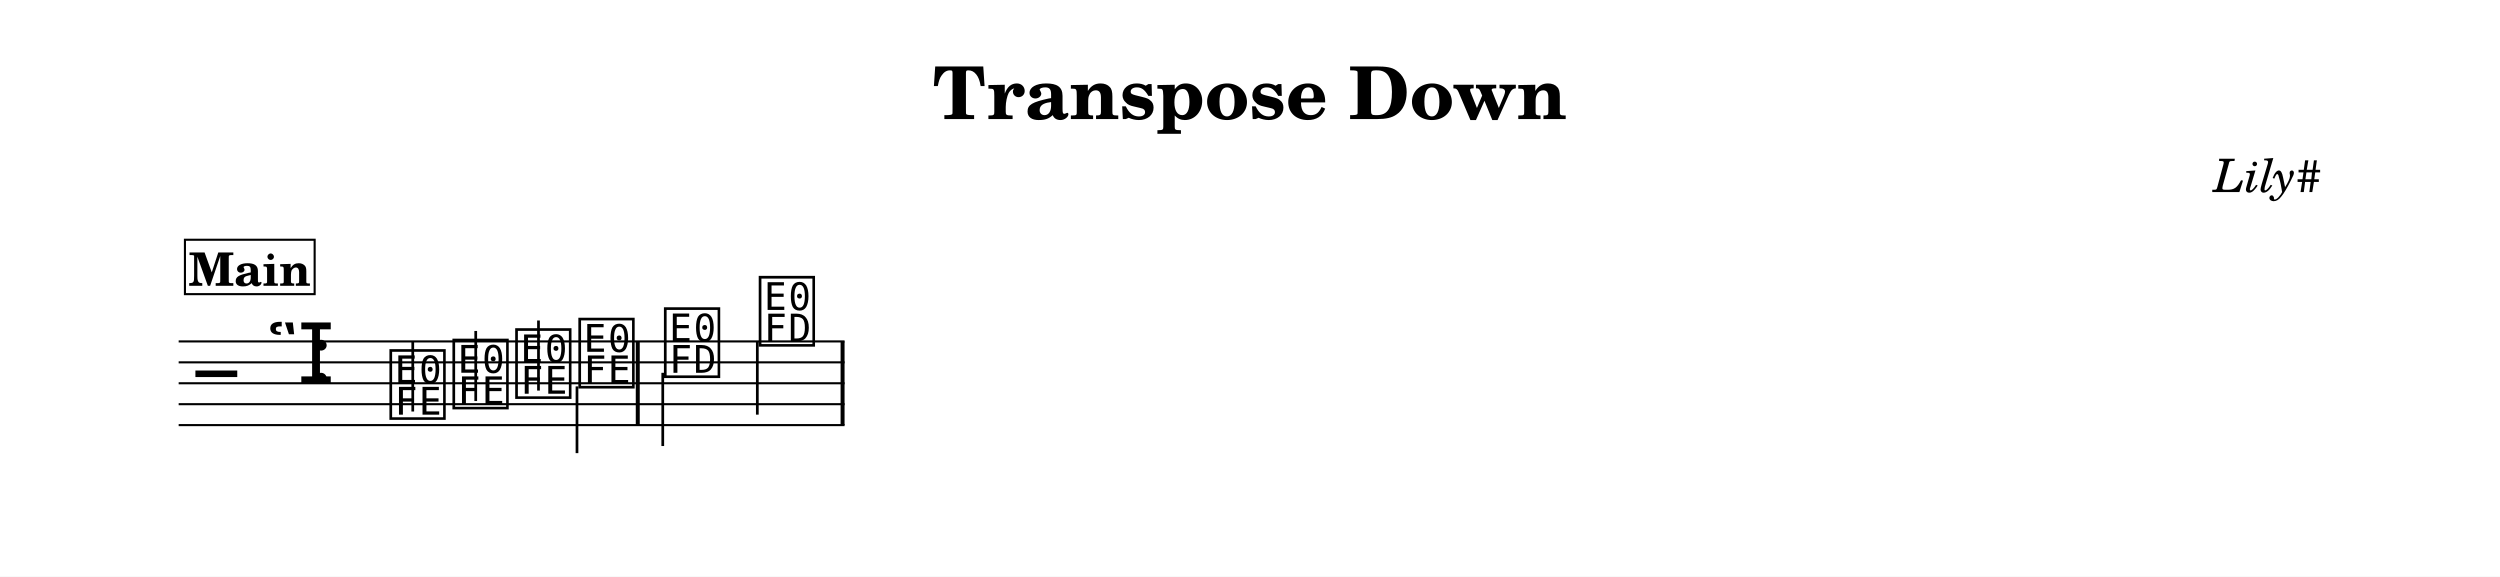
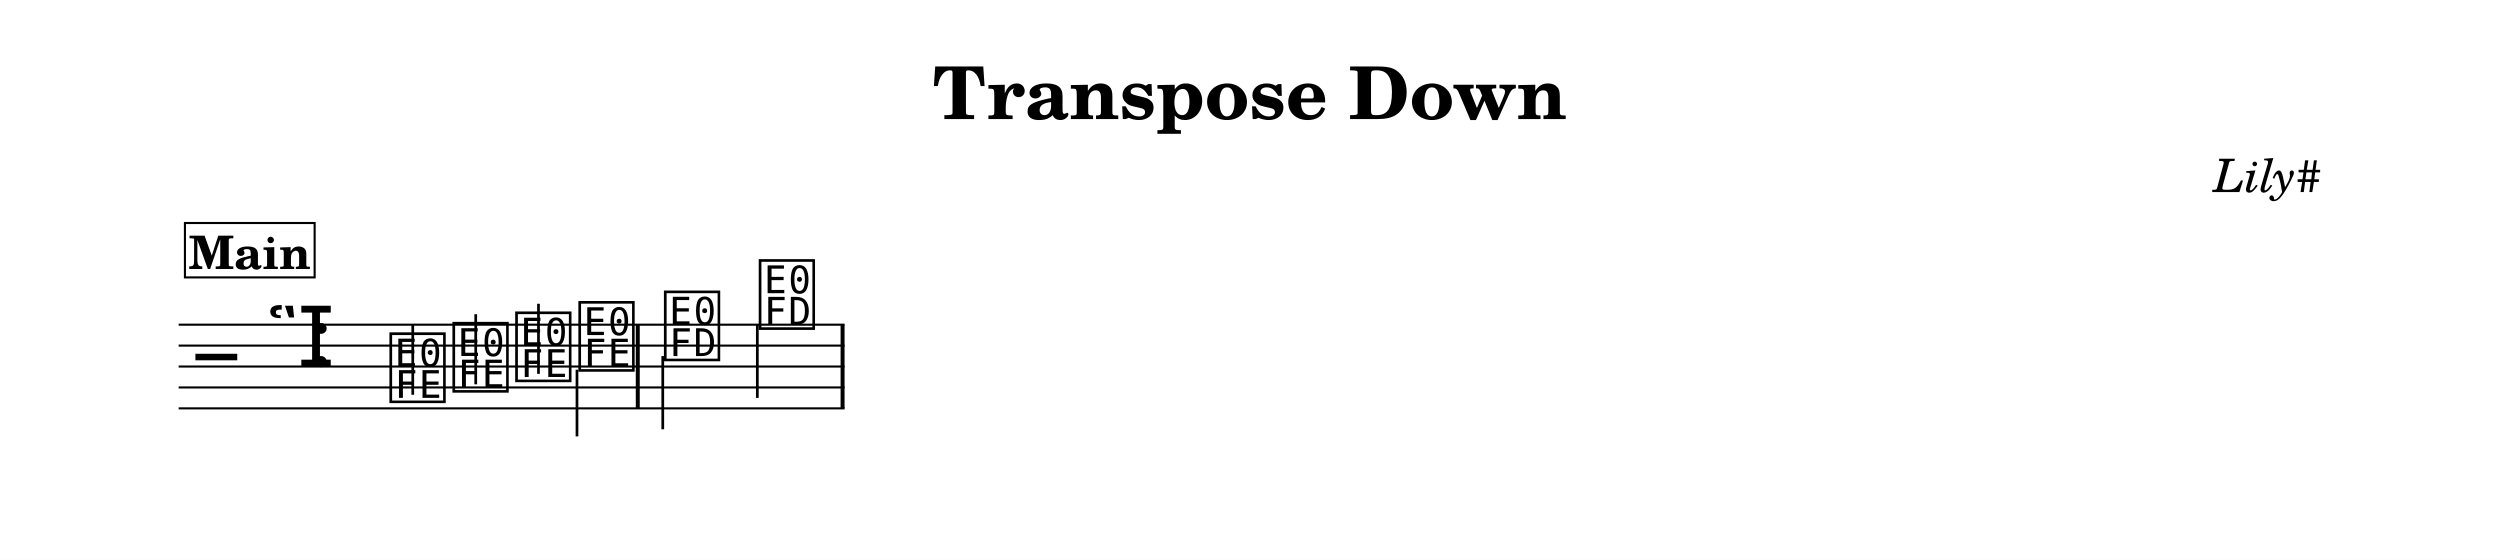
- <svg xmlns="http://www.w3.org/2000/svg" width="1195.0" height="275.6" viewBox="0 0 119.50 27.56" font-family="TeX Gyre Schola, serif">
+ <svg xmlns="http://www.w3.org/2000/svg" width="1195.0" height="267.6" viewBox="0 0 119.50 26.76" font-family="TeX Gyre Schola, serif">
  <style>
  @font-face { font-family: 'Emmentaler'; src: local('Emmentaler'); }
  .music { font-family: 'Emmentaler', serif; }
</style>
-   <rect x="0" y="0" width="119.50" height="27.56" fill="#FFFFFF" />
+   <rect x="0" y="0" width="119.50" height="26.76" fill="#FFFFFF" />
  <text x="59.75" y="5.69" font-size="3.49" font-weight="bold" text-anchor="middle" data-pos="289">Transpose Down</text>
  <text x="110.97" y="9.18" font-size="2.20" font-style="italic" text-anchor="end" data-pos="315">Lily#</text>
  <g transform="translate(8.54,0.00) scale(1,1)">
-     <line x1="0.00" y1="16.32" x2="31.83" y2="16.32" stroke="#000000" stroke-width="0.100" />
-     <line x1="0.00" y1="17.32" x2="31.83" y2="17.32" stroke="#000000" stroke-width="0.100" />
-     <line x1="0.00" y1="18.32" x2="31.83" y2="18.32" stroke="#000000" stroke-width="0.100" />
-     <line x1="0.00" y1="19.32" x2="31.83" y2="19.32" stroke="#000000" stroke-width="0.100" />
-     <line x1="0.00" y1="20.32" x2="31.83" y2="20.32" stroke="#000000" stroke-width="0.100" />
-     <text class="music" x="0.80" y="19.32" font-size="4.00" data-pos="365"></text>
-     <text class="music" x="4.19" y="18.32" font-size="4.00" data-pos="337"></text>
-     <text class="music" x="6.26" y="18.32" font-size="4.00" data-pos="329"></text>
-     <text class="music" x="9.95" y="19.82" font-size="4.00" data-pos="416"></text>
-     <line x1="11.19" y1="19.67" x2="11.19" y2="16.32" stroke="#000000" stroke-width="0.130" />
-     <text class="music" x="12.96" y="19.32" font-size="4.00" data-pos="420"></text>
-     <line x1="14.20" y1="19.17" x2="14.20" y2="15.82" stroke="#000000" stroke-width="0.130" />
-     <text class="music" x="15.96" y="18.82" font-size="4.00" data-pos="422"></text>
-     <line x1="17.20" y1="18.67" x2="17.20" y2="15.32" stroke="#000000" stroke-width="0.130" />
-     <text class="music" x="18.98" y="18.32" font-size="4.00" data-pos="424"></text>
-     <line x1="19.04" y1="18.47" x2="19.04" y2="21.66" stroke="#000000" stroke-width="0.130" />
-     <text class="music" x="23.07" y="17.82" font-size="4.00" data-pos="428"></text>
-     <line x1="23.14" y1="17.82" x2="23.14" y2="21.32" stroke="#000000" stroke-width="0.130" />
-     <text class="music" x="27.60" y="16.32" font-size="4.00" data-pos="431"></text>
-     <line x1="27.66" y1="16.32" x2="27.66" y2="19.82" stroke="#000000" stroke-width="0.130" />
-     <rect x="21.85" y="16.32" width="0.19" height="4.00" data-pos="426" />
-     <rect x="31.64" y="16.32" width="0.19" height="4.00" data-pos="433" />
-     <rect x="0.30" y="11.46" width="6.20" height="2.60" fill="#FFFFFF" stroke="#000000" stroke-width="0.100" data-pos="390" />
-     <text x="3.40" y="13.66" font-size="2.20" font-weight="bold" text-anchor="middle" data-pos="390">Main</text>
+     <line x1="0.00" y1="15.52" x2="31.83" y2="15.52" stroke="#000000" stroke-width="0.100" />
+     <line x1="0.00" y1="16.52" x2="31.83" y2="16.52" stroke="#000000" stroke-width="0.100" />
+     <line x1="0.00" y1="17.52" x2="31.83" y2="17.52" stroke="#000000" stroke-width="0.100" />
+     <line x1="0.00" y1="18.52" x2="31.83" y2="18.52" stroke="#000000" stroke-width="0.100" />
+     <line x1="0.00" y1="19.52" x2="31.83" y2="19.52" stroke="#000000" stroke-width="0.100" />
+     <text class="music" x="0.80" y="18.52" font-size="4.00" data-pos="365"></text>
+     <text class="music" x="4.19" y="17.52" font-size="4.00" data-pos="337"></text>
+     <text class="music" x="6.26" y="17.52" font-size="4.00" data-pos="329"></text>
+     <text class="music" x="9.95" y="19.02" font-size="4.00" data-pos="416"></text>
+     <line x1="11.19" y1="18.87" x2="11.19" y2="15.52" stroke="#000000" stroke-width="0.130" />
+     <text class="music" x="12.96" y="18.52" font-size="4.00" data-pos="420"></text>
+     <line x1="14.20" y1="18.37" x2="14.20" y2="15.02" stroke="#000000" stroke-width="0.130" />
+     <text class="music" x="15.96" y="18.02" font-size="4.00" data-pos="422"></text>
+     <line x1="17.20" y1="17.87" x2="17.20" y2="14.52" stroke="#000000" stroke-width="0.130" />
+     <text class="music" x="18.98" y="17.52" font-size="4.00" data-pos="424"></text>
+     <line x1="19.04" y1="17.67" x2="19.04" y2="20.86" stroke="#000000" stroke-width="0.130" />
+     <text class="music" x="23.07" y="17.02" font-size="4.00" data-pos="428"></text>
+     <line x1="23.14" y1="17.02" x2="23.14" y2="20.52" stroke="#000000" stroke-width="0.130" />
+     <text class="music" x="27.60" y="15.52" font-size="4.00" data-pos="431"></text>
+     <line x1="27.66" y1="15.52" x2="27.66" y2="19.02" stroke="#000000" stroke-width="0.130" />
+     <rect x="21.85" y="15.52" width="0.19" height="4.00" data-pos="426" />
+     <rect x="31.64" y="15.52" width="0.19" height="4.00" data-pos="433" />
+     <rect x="0.30" y="10.66" width="6.20" height="2.60" fill="#FFFFFF" stroke="#000000" stroke-width="0.100" data-pos="390" />
+     <text x="3.40" y="12.86" font-size="2.20" font-weight="bold" text-anchor="middle" data-pos="390">Main</text>
  </g>
</svg>
